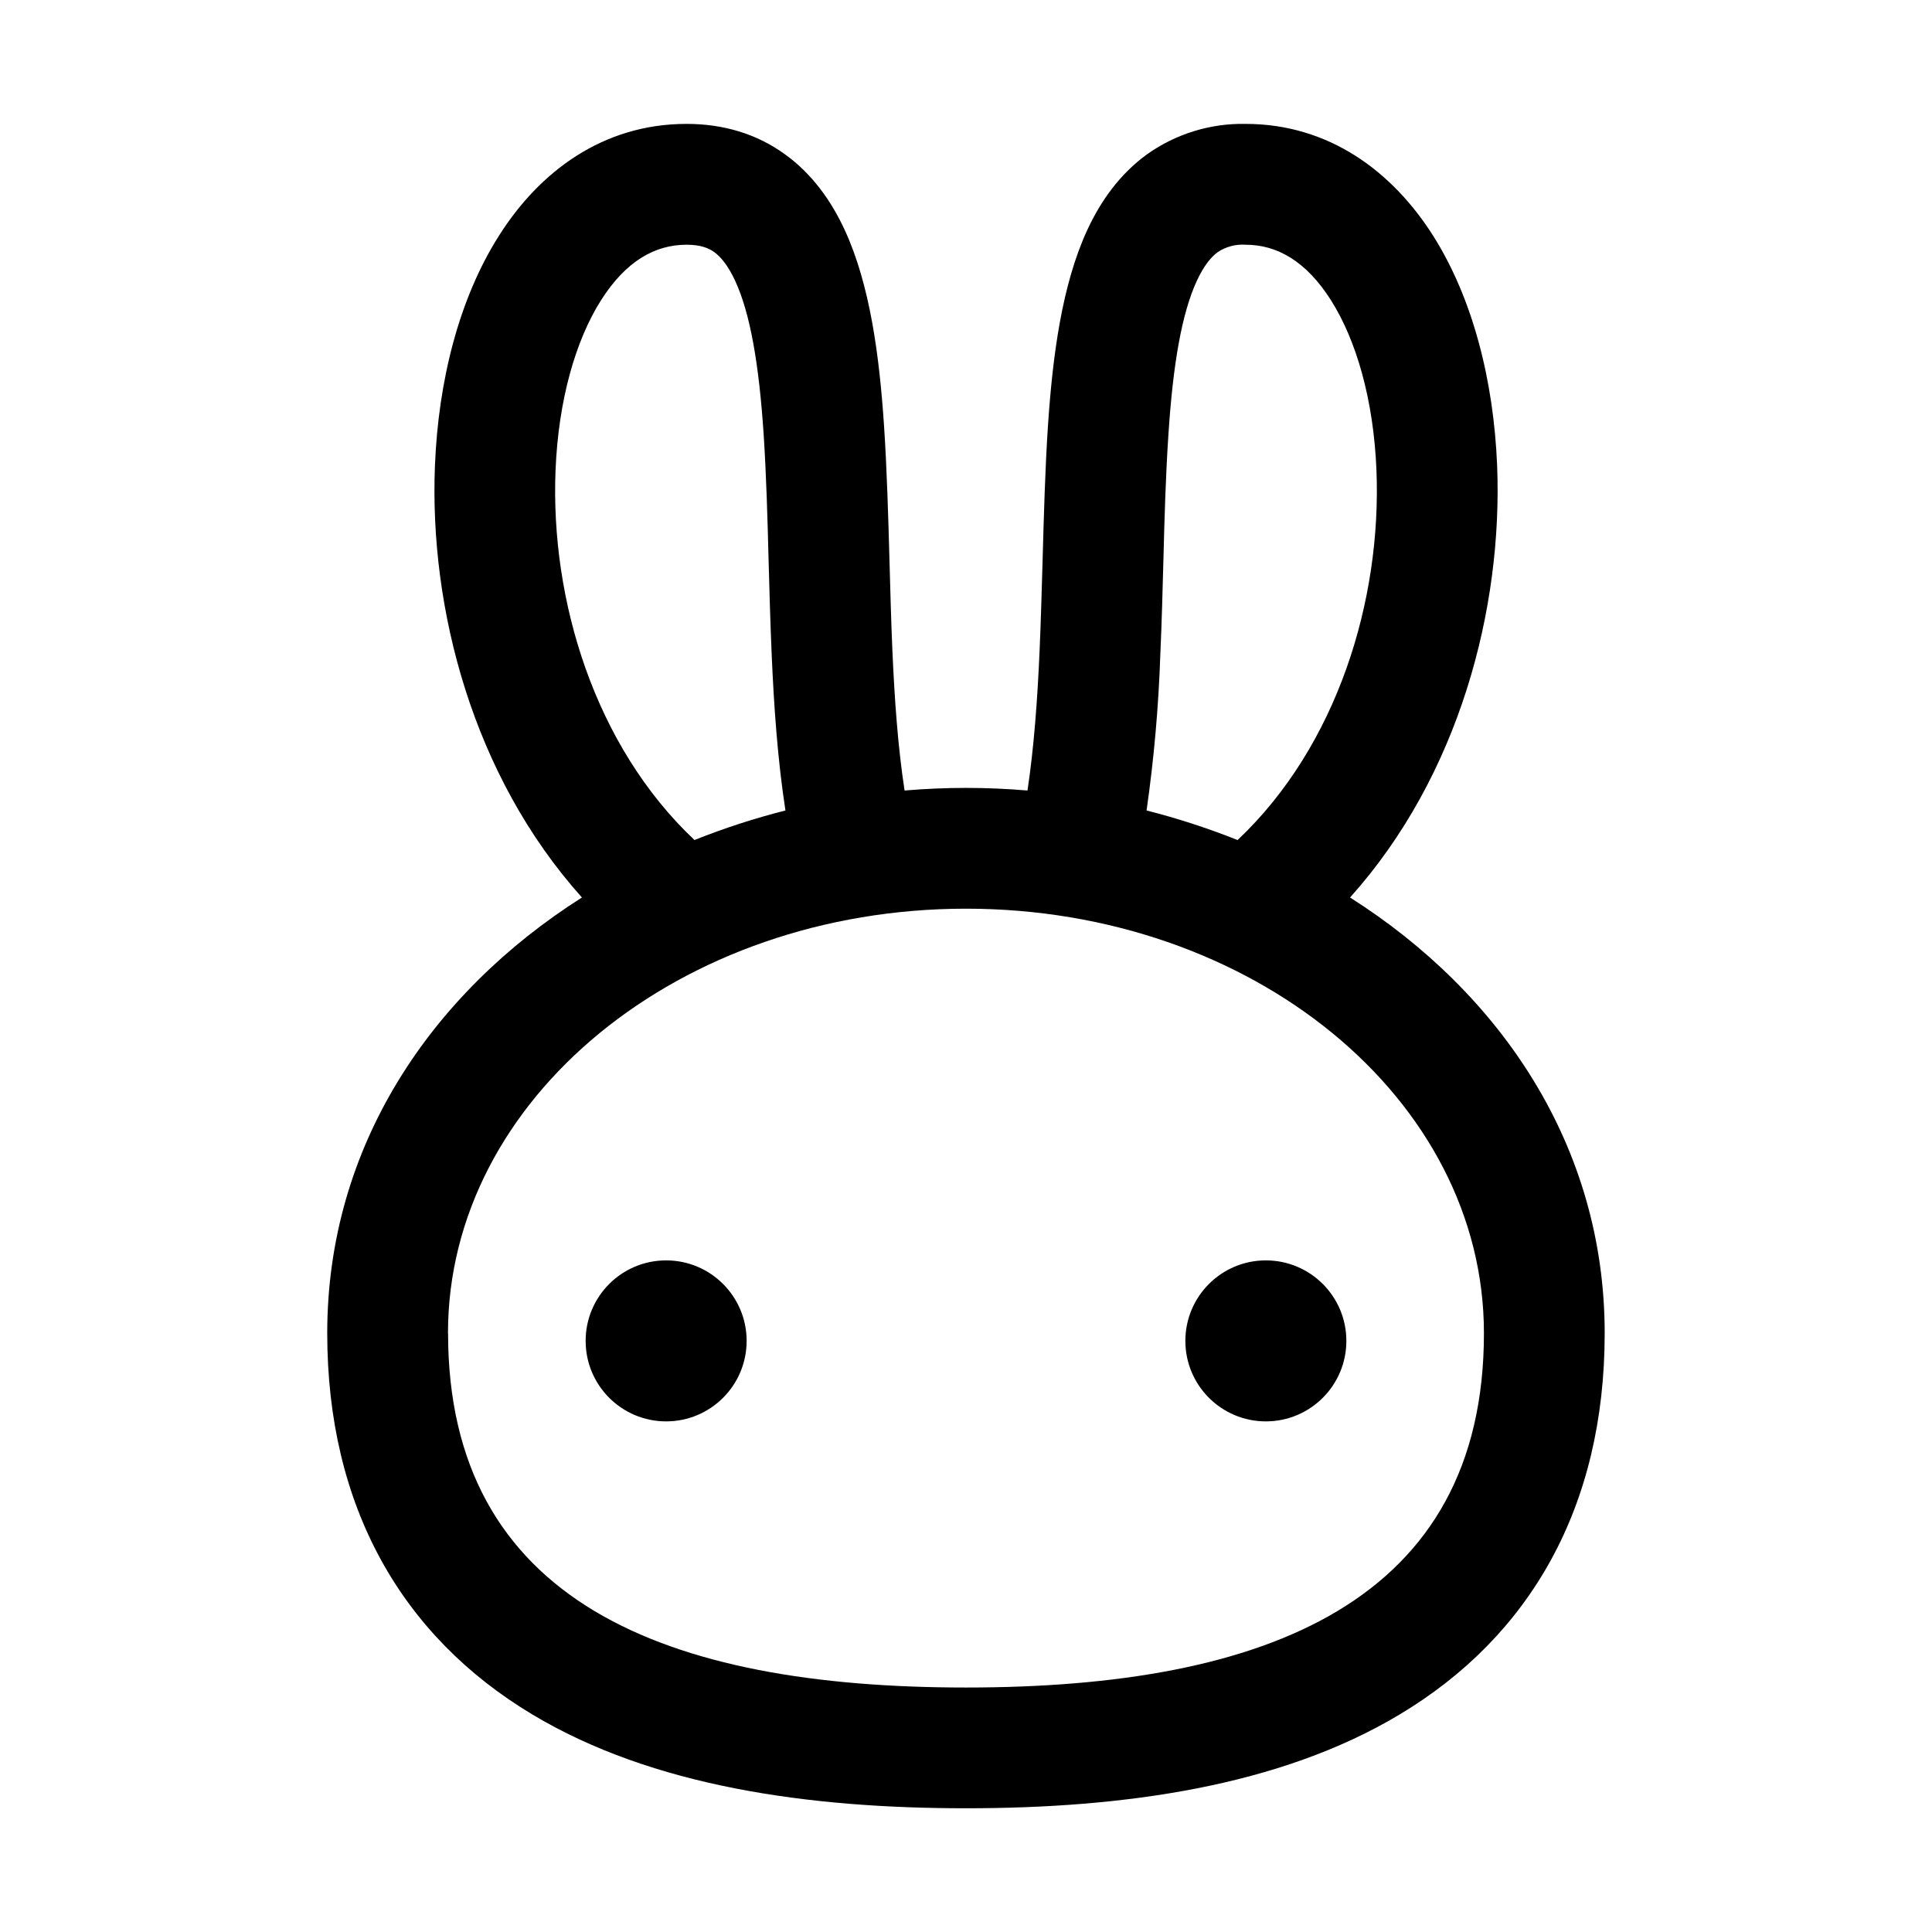
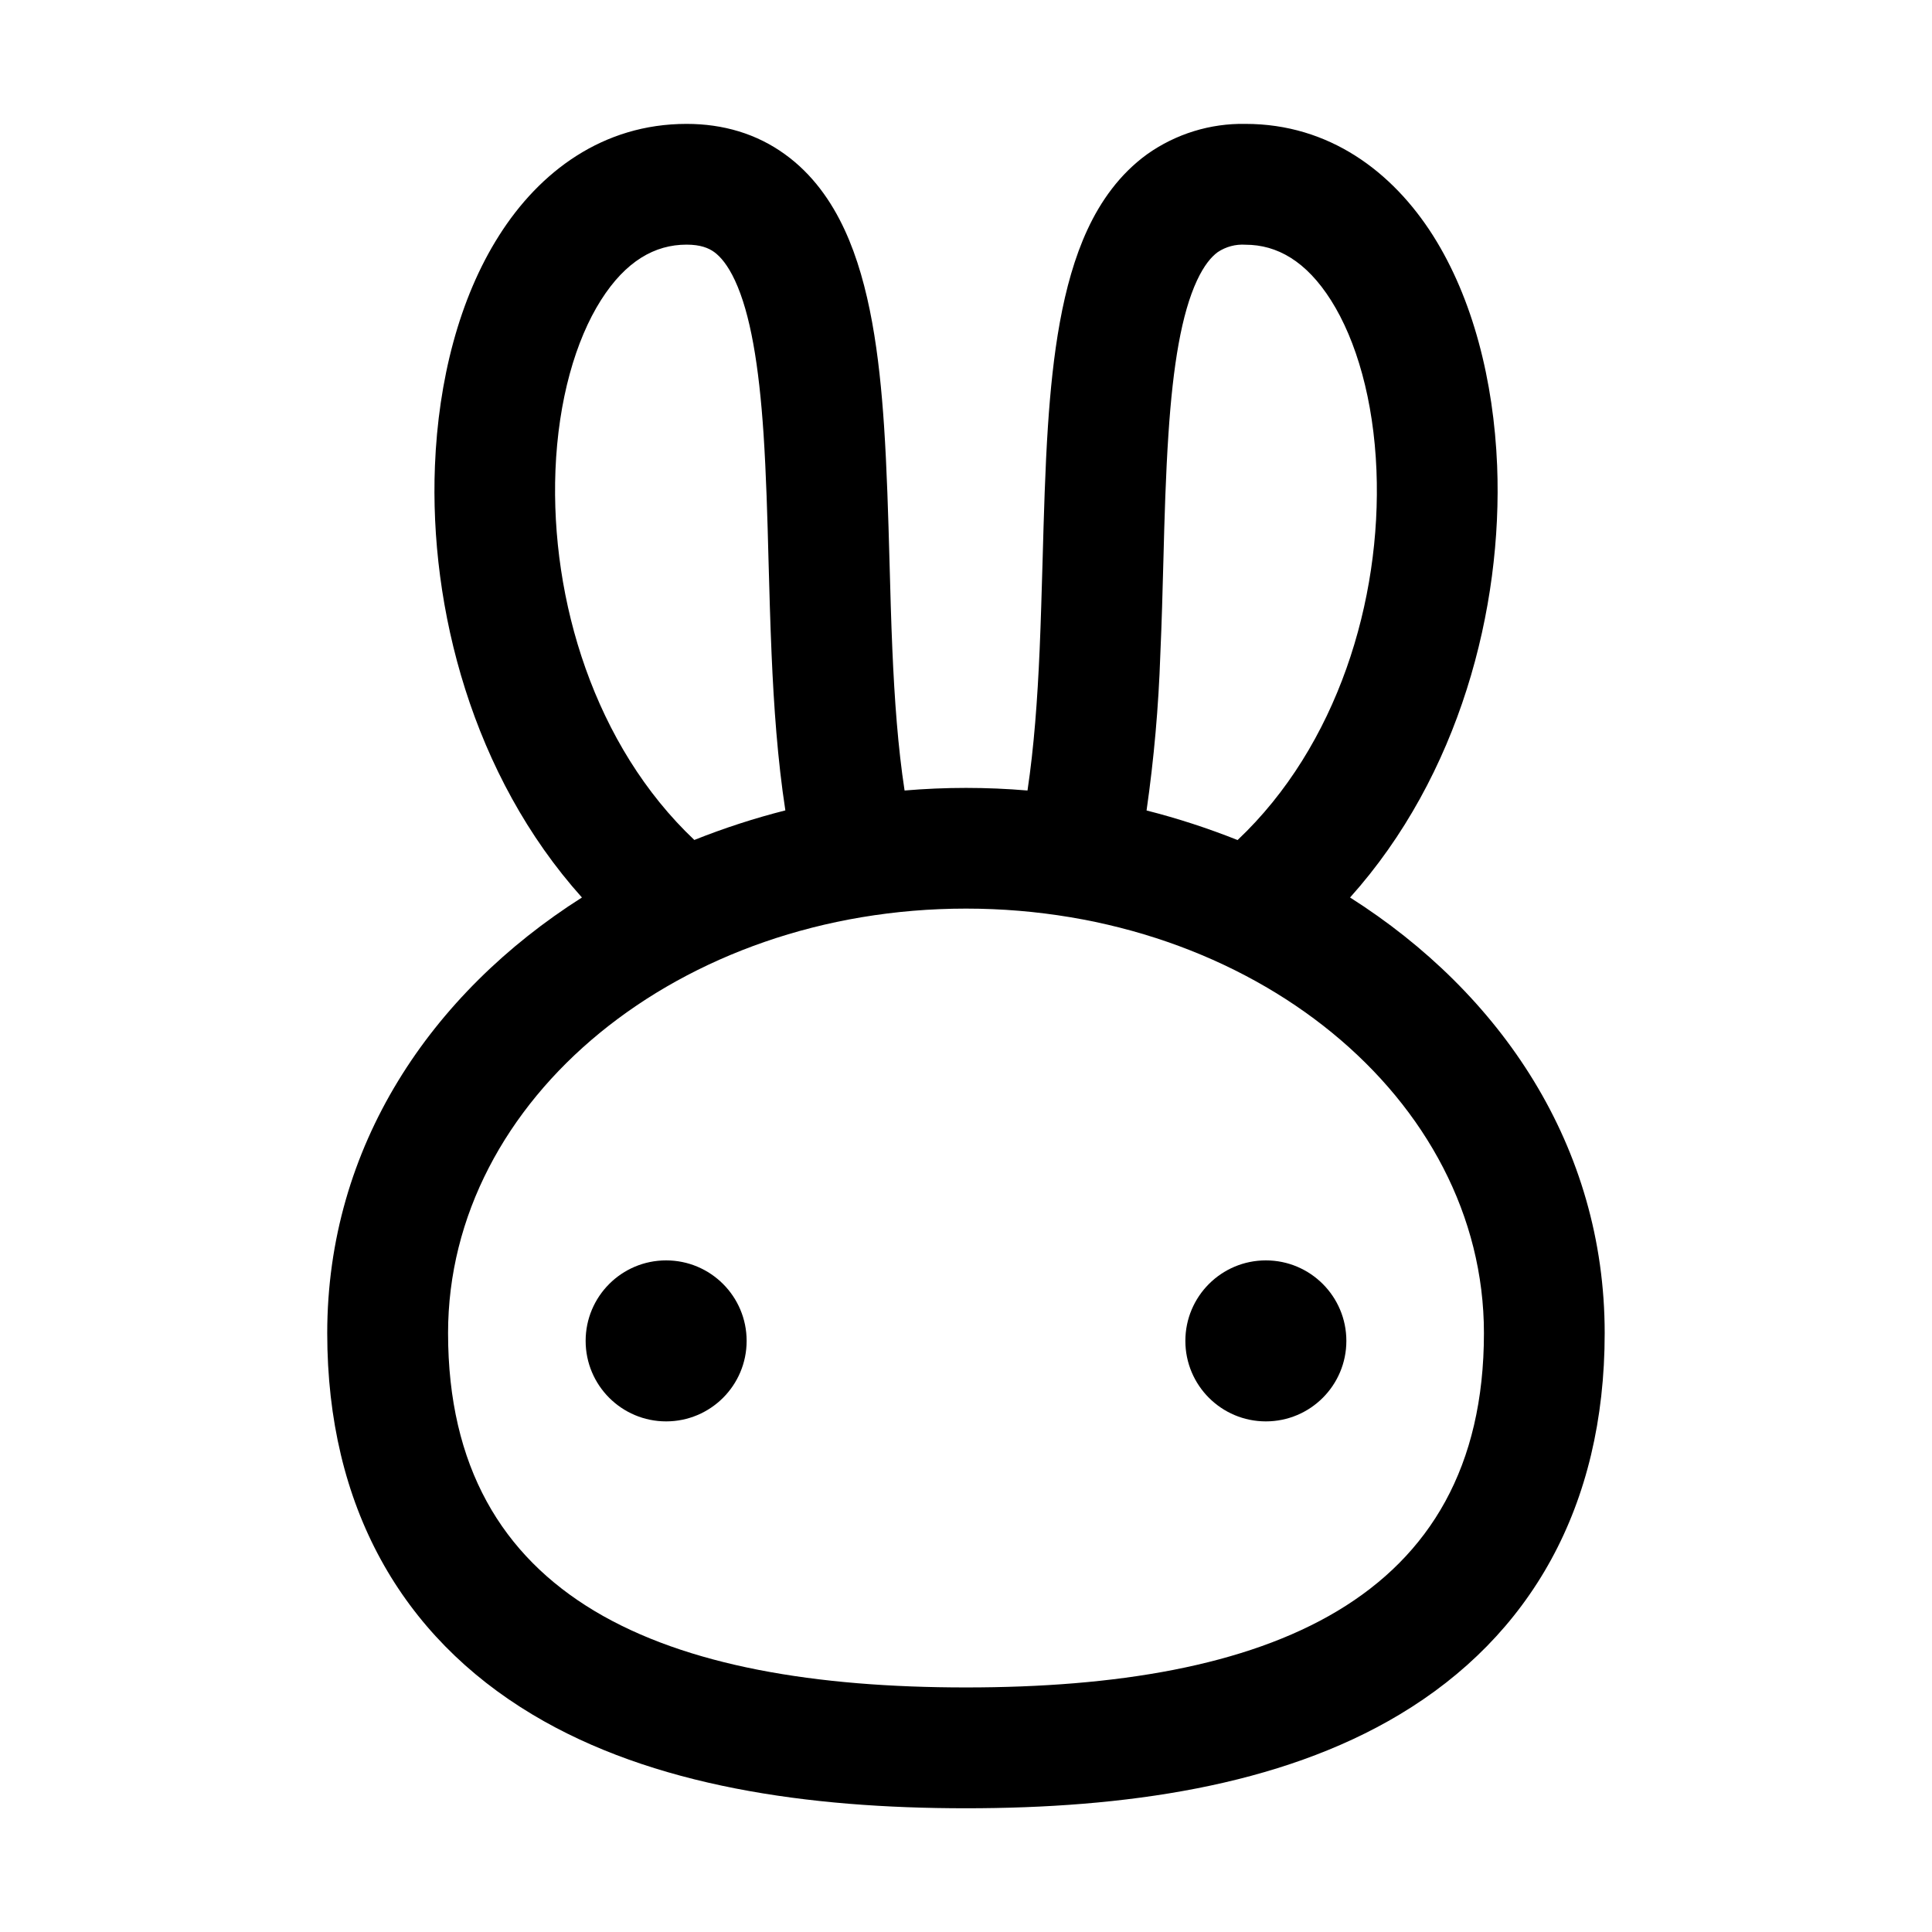
<svg xmlns="http://www.w3.org/2000/svg" width="24" height="24" viewBox="0 0 24 24" fill="none">
-   <path fill-rule="evenodd" clip-rule="evenodd" d="M8.627 10.435c-1.241-1.17-1.79-2.98-1.726-4.59.035-.874.249-1.616.565-2.115.308-.486.67-.69 1.063-.69.175 0 .274.042.344.092.077.056.168.16.258.353.191.411.298 1.051.355 1.905.033.51.048 1.03.062 1.577.01.375.021.761.038 1.163.028.645.074 1.308.171 1.938a9.042 9.042 0 00-1.13.367zm-1.398.714c-1.36-1.517-1.897-3.593-1.826-5.364.042-1.056.3-2.077.796-2.858.503-.795 1.29-1.388 2.33-1.388.456 0 .87.123 1.221.377.343.247.578.584.742.938.317.684.432 1.57.49 2.437.035.526.052 1.112.068 1.69.01.37.02.738.035 1.084.027.628.07 1.221.152 1.755a9.026 9.026 0 011.527 0c.08-.534.124-1.127.151-1.755.015-.346.025-.713.036-1.084.016-.578.032-1.164.067-1.69.058-.868.173-1.753.49-2.437.164-.354.4-.69.742-.938a2.046 2.046 0 011.222-.377c1.038 0 1.826.593 2.33 1.388.494.781.753 1.802.796 2.858.07 1.771-.467 3.847-1.827 5.364 1.874 1.19 3.163 3.09 3.163 5.412 0 2.152-.92 3.763-2.549 4.738-1.492.894-3.43 1.164-5.385 1.164-1.956 0-3.893-.27-5.385-1.164-1.628-.975-2.55-2.586-2.55-4.738 0-2.323 1.29-4.222 3.164-5.412zm8.144-.713c1.241-1.171 1.79-2.981 1.726-4.592-.035-.873-.249-1.615-.565-2.114-.308-.486-.67-.69-1.062-.69a.554.554 0 00-.345.092c-.077.056-.168.16-.258.353-.191.411-.298 1.051-.354 1.905-.034.51-.049 1.03-.063 1.577-.01.375-.02.761-.038 1.163a17.904 17.904 0 01-.171 1.938c.387.098.765.222 1.13.367zm-6.098 6.221a1 1 0 11-2 0 1 1 0 012 0zm7.45 0a1 1 0 11-2 0 1 1 0 012 0zm-11.16-.096c0-2.916 2.886-5.273 6.435-5.273 3.55 0 6.434 2.357 6.434 5.273 0 1.66-.673 2.765-1.82 3.452-1.142.684-2.749.95-4.614.95-1.865 0-3.472-.266-4.615-.95-1.146-.687-1.819-1.791-1.819-3.452z" fill="currentColor" />
+   <path d="M9.275 16.657a1 1 0 11-2 0 1 1 0 012 0zM16.725 16.657a1 1 0 11-2 0 1 1 0 012 0z" fill="currentColor" />
+   <path fill-rule="evenodd" clip-rule="evenodd" d="M7.229 11.149c-1.36-1.517-1.897-3.593-1.826-5.364.042-1.056.3-2.077.796-2.858.503-.795 1.29-1.388 2.33-1.388.456 0 .87.123 1.221.377.343.247.578.584.742.938.317.684.432 1.57.49 2.437.035.526.052 1.112.068 1.69.01.37.02.738.035 1.084.027.628.07 1.221.152 1.755a9.026 9.026 0 011.527 0c.08-.534.124-1.127.151-1.755.015-.346.025-.713.036-1.084.016-.578.032-1.164.067-1.69.058-.868.173-1.753.49-2.437.164-.354.4-.69.742-.938a2.046 2.046 0 011.222-.377c1.038 0 1.826.593 2.33 1.388.494.781.753 1.802.796 2.858.07 1.771-.467 3.847-1.827 5.364 1.874 1.19 3.163 3.09 3.163 5.412 0 2.152-.92 3.763-2.549 4.738-1.492.894-3.43 1.164-5.385 1.164-1.956 0-3.893-.27-5.385-1.164-1.628-.975-2.55-2.586-2.55-4.738 0-2.323 1.29-4.222 3.164-5.412zm1.398-.713C7.386 9.264 6.837 7.454 6.9 5.843c.035-.873.249-1.615.565-2.114.308-.486.67-.69 1.063-.69.175 0 .274.042.344.092.077.056.168.16.258.353.191.411.298 1.051.355 1.905.033.51.048 1.03.062 1.577.01.375.021.761.038 1.163.028.645.074 1.308.171 1.938a9.042 9.042 0 00-1.13.367zm6.746 0c1.241-1.171 1.79-2.981 1.726-4.592-.035-.873-.249-1.615-.565-2.114-.308-.486-.67-.69-1.062-.69a.554.554 0 00-.345.092c-.077.056-.168.16-.258.353-.191.411-.298 1.051-.354 1.905-.034.51-.049 1.03-.063 1.577-.01.375-.02.761-.038 1.163a17.904 17.904 0 01-.171 1.938c.387.098.765.222 1.13.367zM5.566 16.56c0-2.916 2.885-5.273 6.434-5.273 3.55 0 6.434 2.357 6.434 5.273 0 1.66-.673 2.765-1.82 3.452-1.142.684-2.749.95-4.614.95-1.865 0-3.472-.266-4.615-.95-1.146-.687-1.819-1.791-1.819-3.452z" fill="currentColor" />
</svg>
